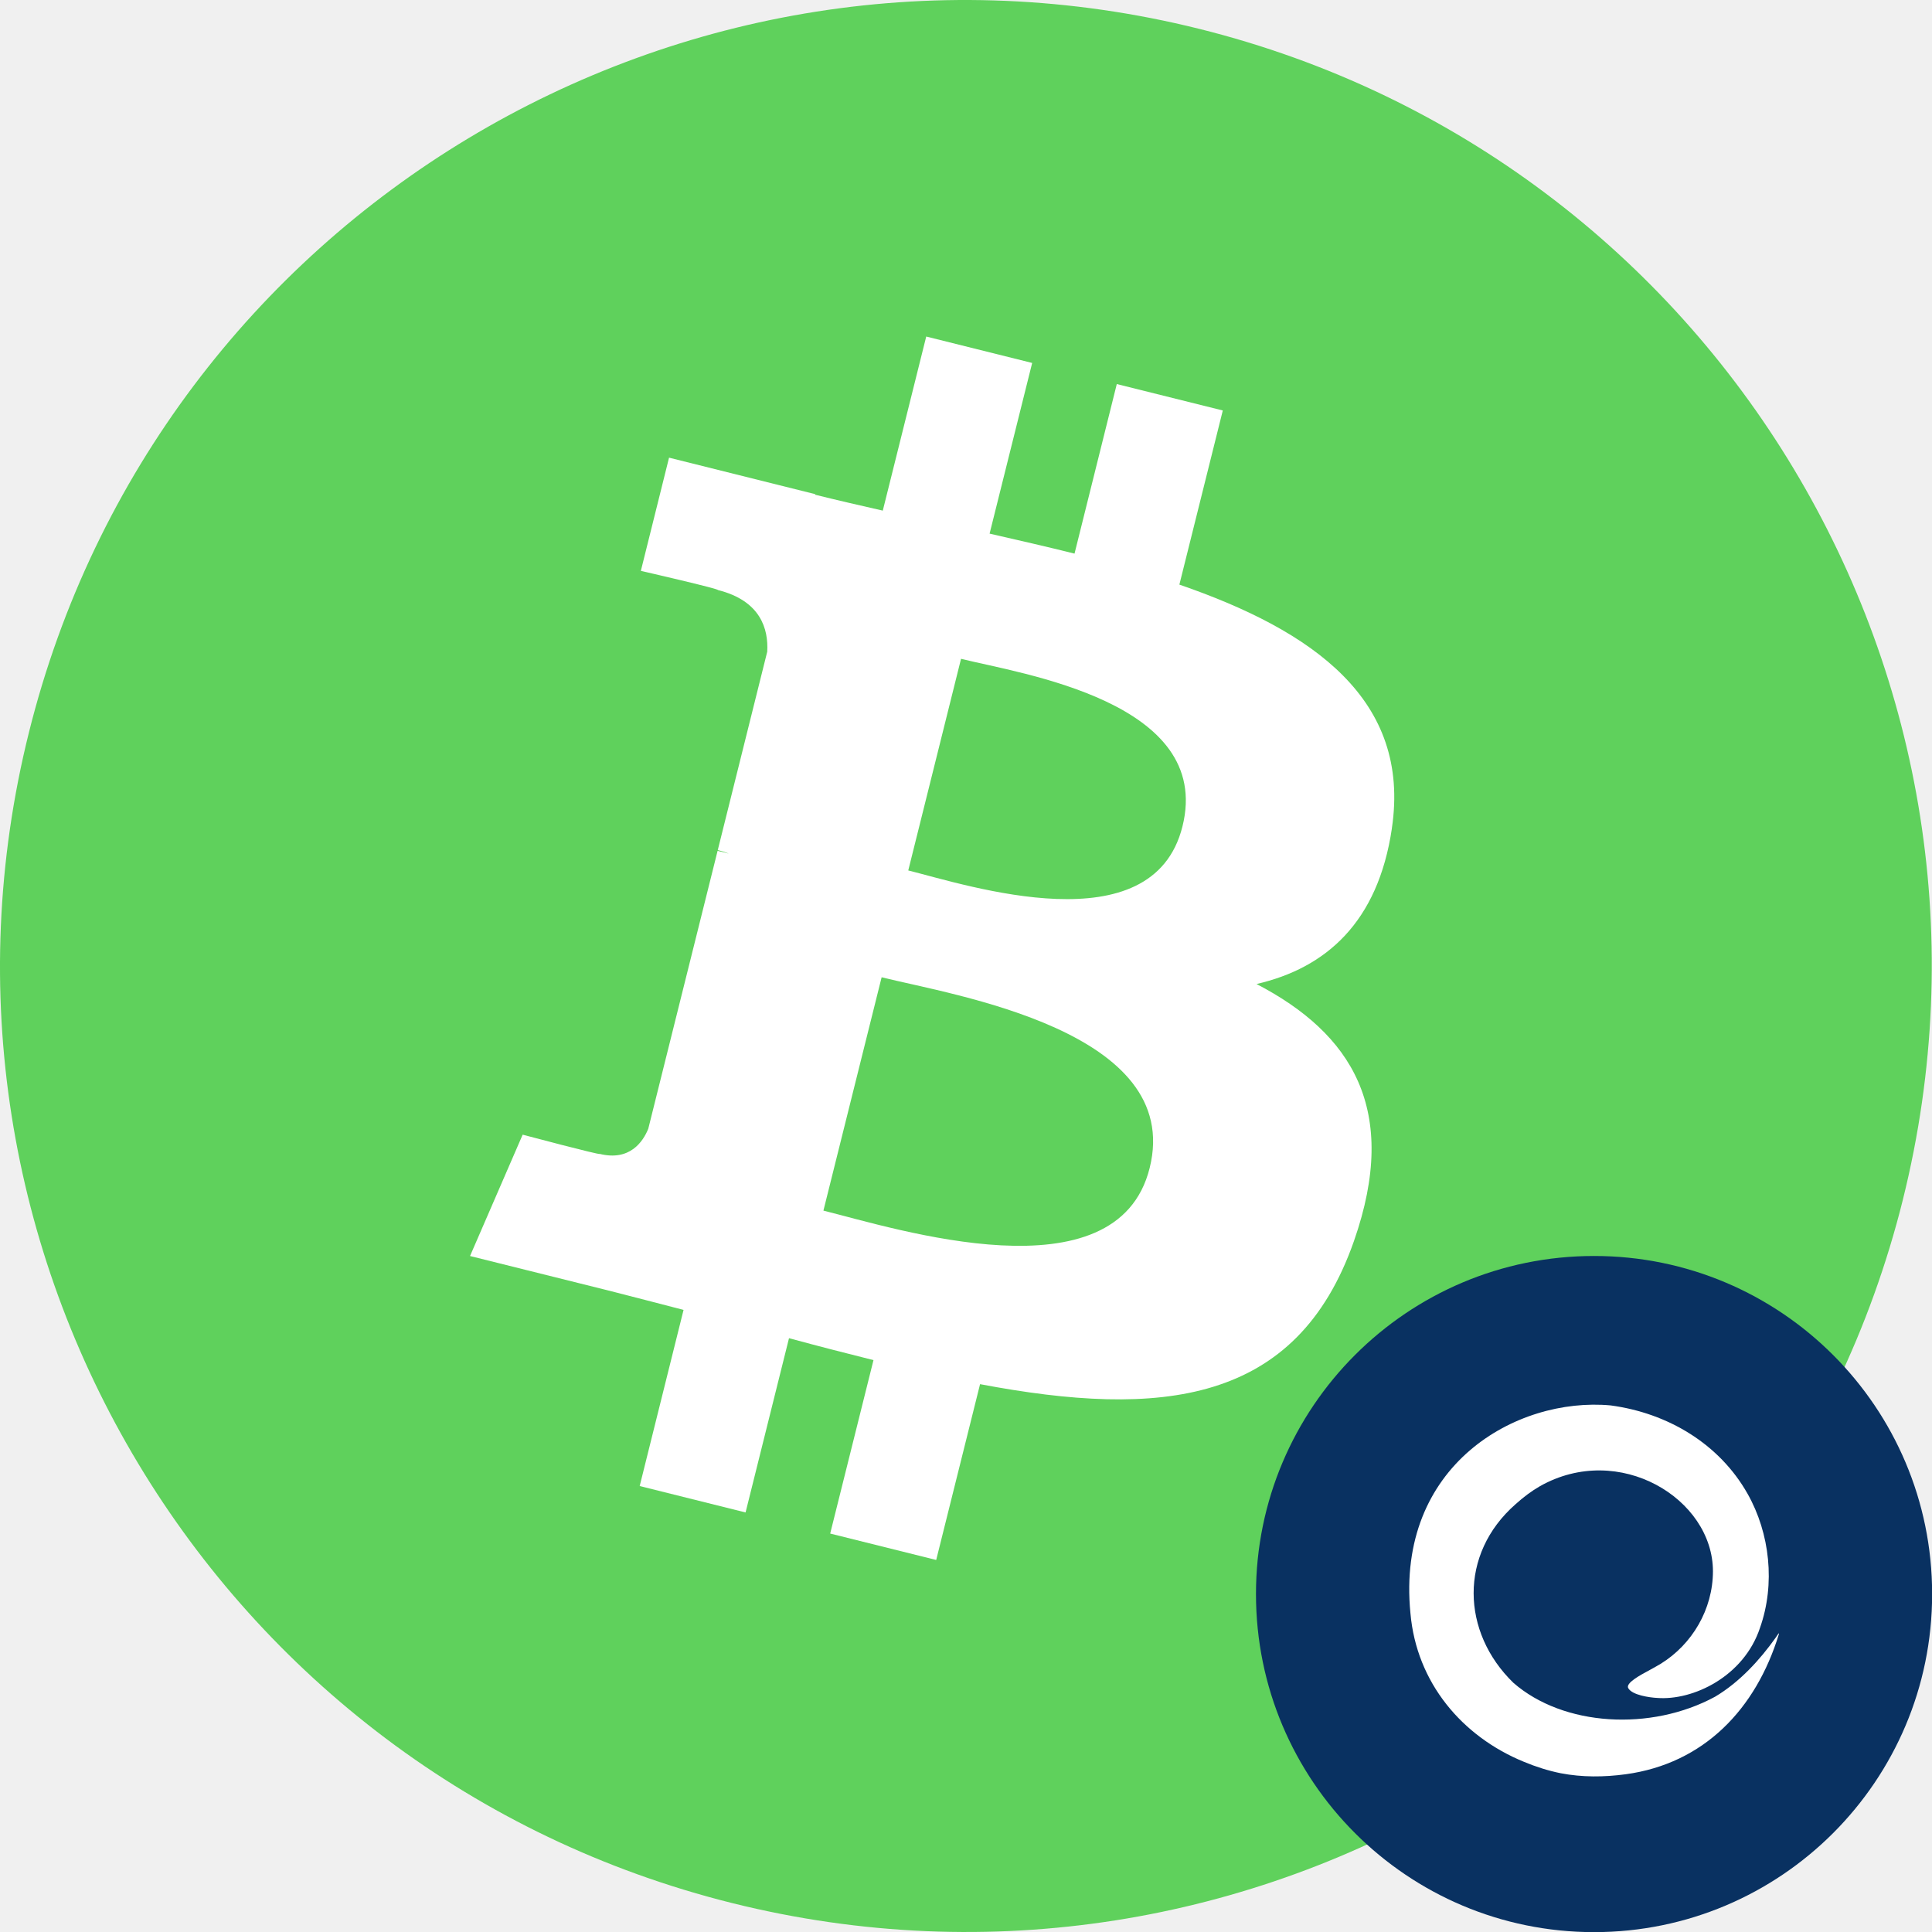
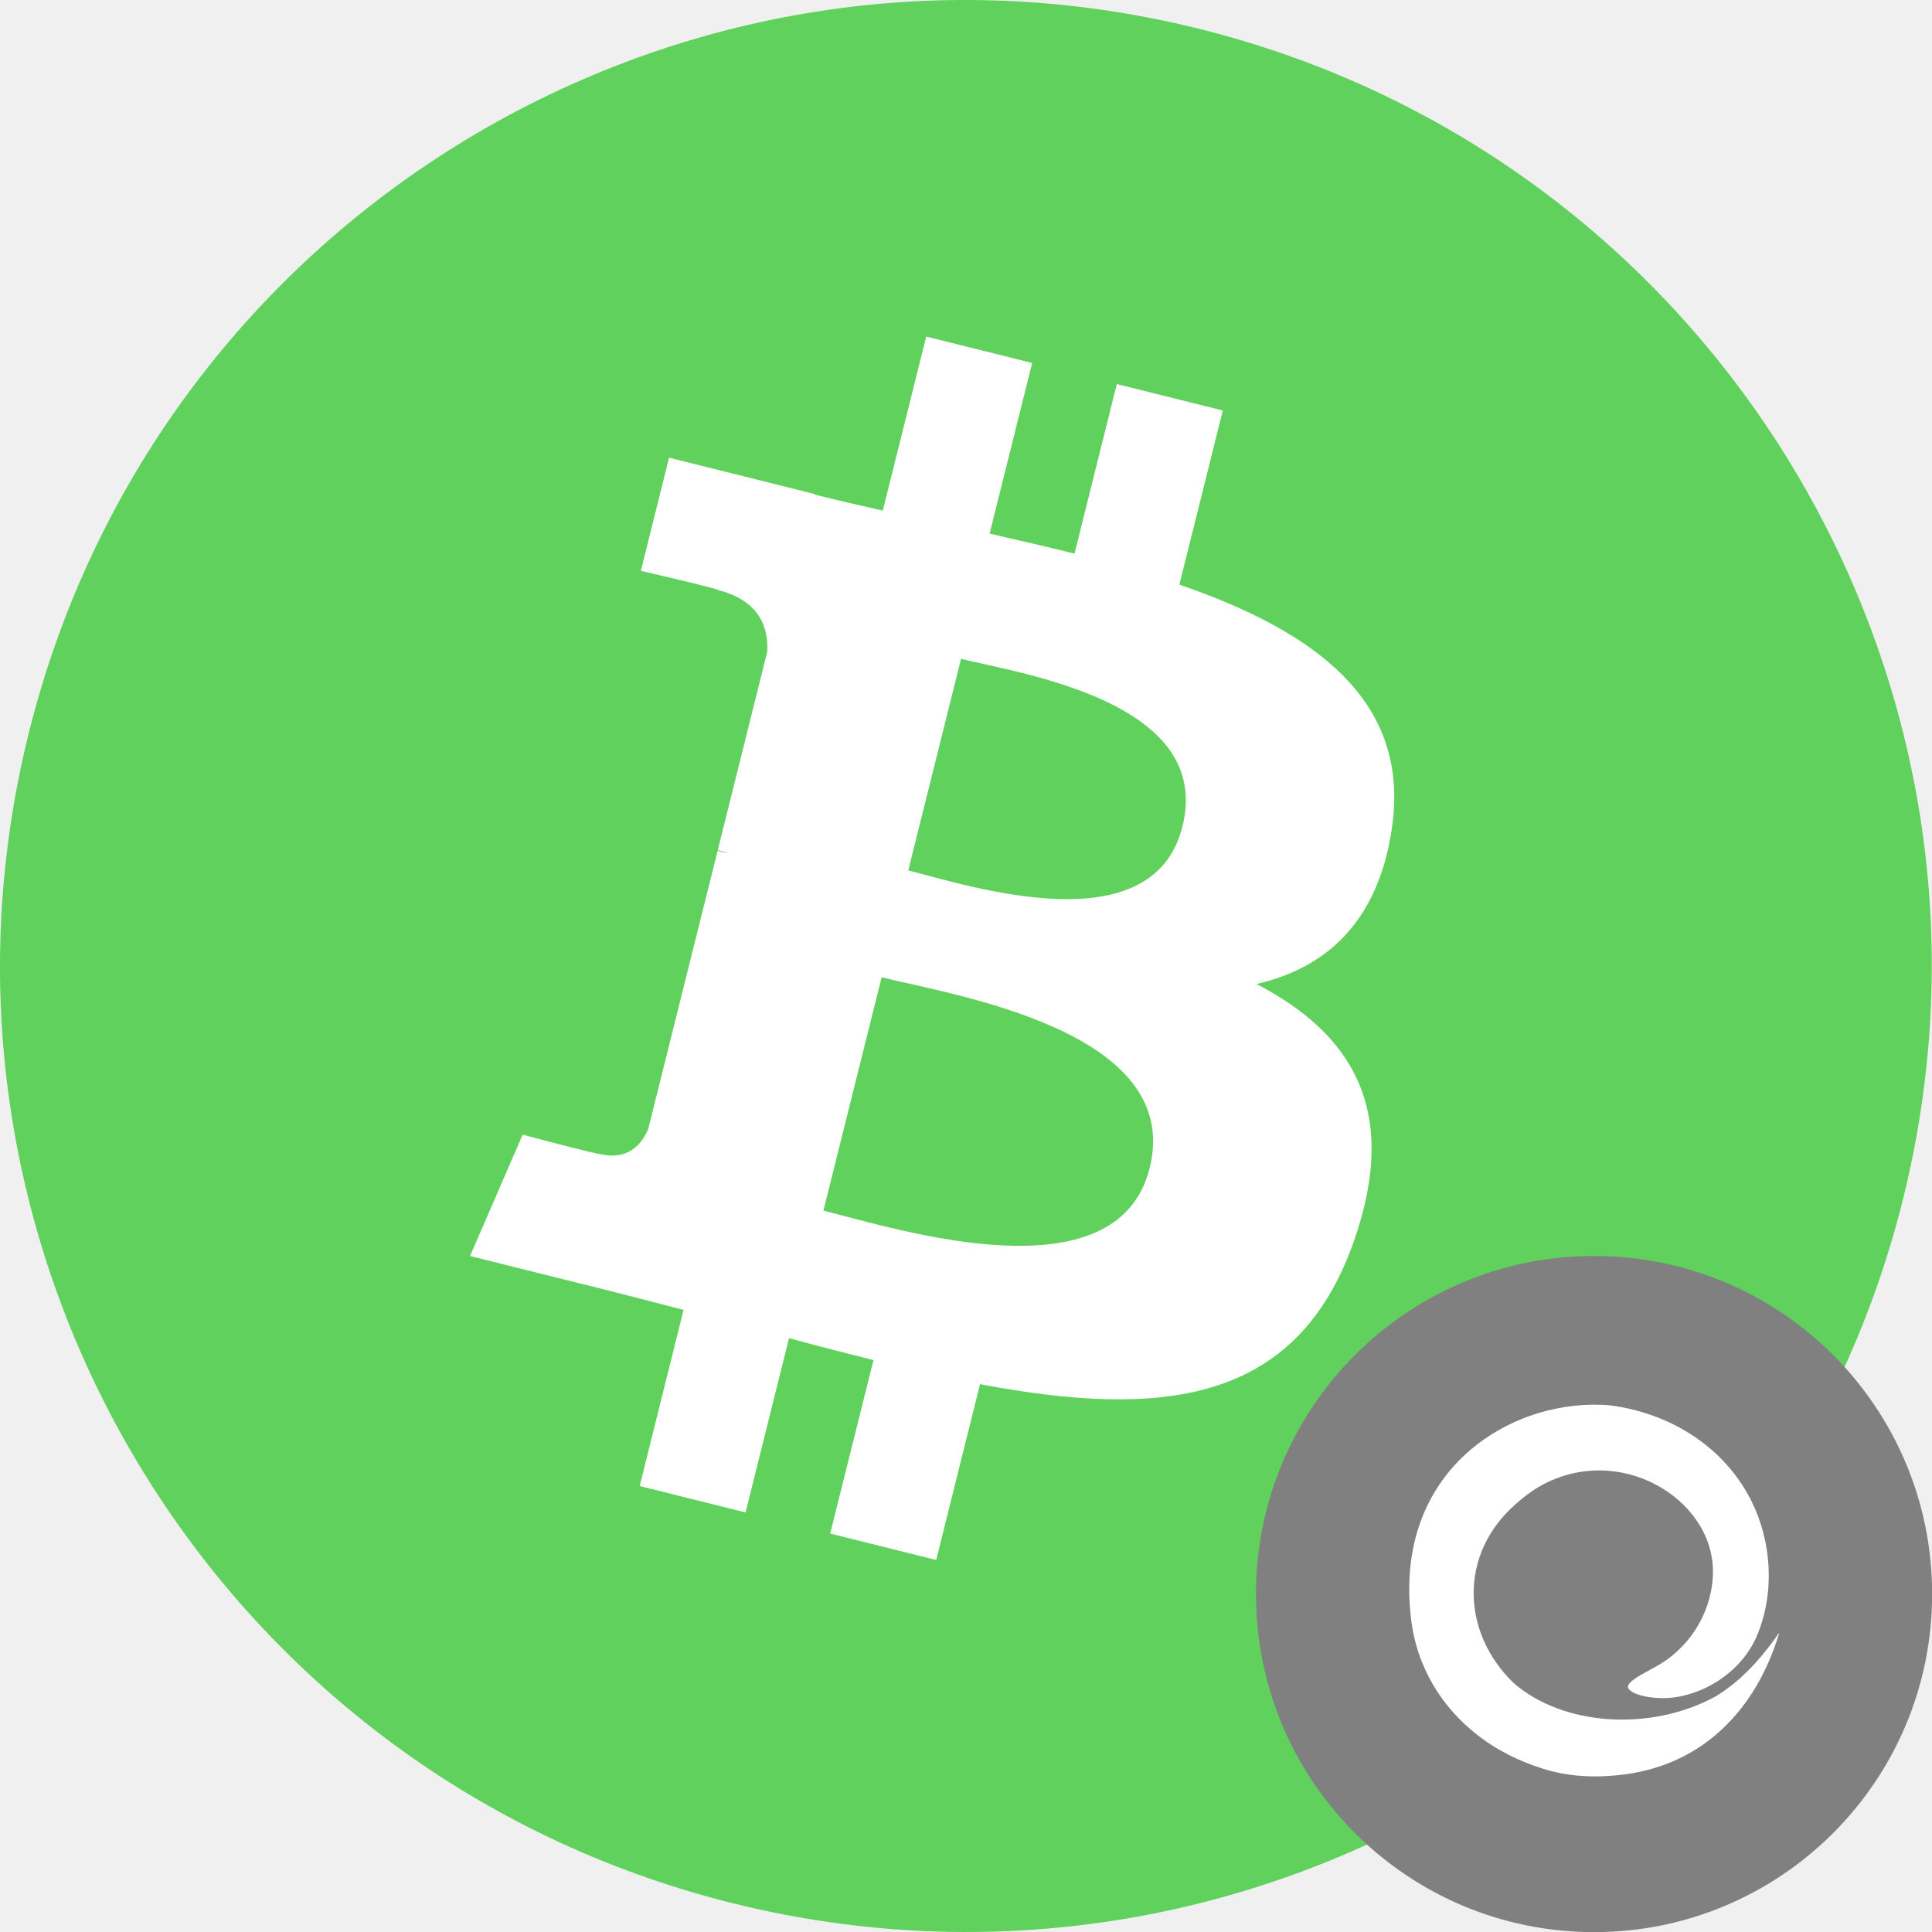
<svg xmlns="http://www.w3.org/2000/svg" viewBox="0 0 4091.27 4091.73">
  <defs>
    <style>
      .opcat-bg {
-         fill: #093161;
+         fill: #808080;
      }
      .opcat-symbol {
        fill: #fff;
      }
    </style>
  </defs>
  <g id="bitcoin">
    <path fill="#5fd15c" fill-rule="nonzero" d="M4030.06 2540.77c-273.24,1096.01 -1383.32,1763.02 -2479.46,1489.71 -1095.68,-273.24 -1762.69,-1383.39 -1489.33,-2479.31 273.12,-1096.13 1383.2,-1763.19 2479,-1489.95 1096.06,273.24 1763.03,1383.51 1489.76,2479.57l0.02 -0.02z" />
    <path fill="white" fill-rule="nonzero" d="M2947.77 1754.38c40.72,-272.26 -166.56,-418.61 -450,-516.24l91.95 -368.8 -224.5 -55.94 -89.51 359.09c-59.02,-14.72 -119.63,-28.59 -179.87,-42.34l90.16 -361.46 -224.36 -55.94 -92 368.68c-48.84,-11.12 -96.81,-22.11 -143.35,-33.69l0.26 -1.16 -309.59 -77.31 -59.72 239.78c0,0 166.56,38.18 163.05,40.53 90.91,22.69 107.35,82.87 104.62,130.57l-104.74 420.15c6.26,1.59 14.38,3.89 23.34,7.49 -7.49,-1.86 -15.46,-3.89 -23.73,-5.87l-146.81 588.57c-11.11,27.62 -39.31,69.07 -102.87,53.33 2.25,3.26 -163.17,-40.72 -163.17,-40.72l-111.46 256.98 292.15 72.83c54.35,13.63 107.61,27.89 160.06,41.3l-92.9 373.03 224.24 55.94 92 -369.07c61.26,16.63 120.71,31.97 178.91,46.43l-91.69 367.33 224.51 55.94 92.89 -372.33c382.82,72.45 670.67,43.24 791.83,-303.02 97.63,-278.78 -4.86,-439.58 -206.26,-544.44 146.69,-33.83 257.18,-130.31 286.64,-329.61l-0.07 -0.05zm-512.93 719.26c-69.38,278.78 -538.76,128.08 -690.94,90.29l123.28 -494.2c152.17,37.99 640.17,113.17 567.67,403.91zm69.43 -723.3c-63.29,253.58 -453.96,124.75 -580.69,93.16l111.77 -448.21c126.73,31.59 534.85,90.55 468.94,355.05l-0.02 0z" />
  </g>
  <svg id="opcat" x="2660" y="2660" width="1432" height="1432" viewBox="0 0 1024 1024">
    <circle class="opcat-bg" cx="512" cy="512" r="512" />
    <path class="opcat-symbol" d="M791.85,572.93c-34.77,113.4-113.42,195.76-231.81,211.97-33.06,4.45-66.06,4.73-98.75-1.57-18.98-3.87-37.19-9.67-55.27-17.17-93.91-38.34-162.99-120.01-172.1-225.15-22.05-224.03,160.17-327.9,303.2-314.7,86.88,11.65,164.68,58.36,207.3,133.67,34.04,60.14,42.34,136.93,18.87,203.25-24.4,73.49-101.19,110.5-156.15,106.07-11.21-.61-37.27-4.2-43.27-14.68-4.77-7.7,18.68-20.12,30.28-26.39,6.32-3.46,12.63-6.88,18.75-10.57,47.86-29.59,79-82.56,79.16-140.04-.03-110.25-142.28-196.53-261.98-128.99-13.08,7.58-24.83,16.41-36.78,27.15-86.48,75.73-82.14,194.35-3.44,270.66,75.78,66.13,208.28,73.71,305.41,21.05,37.35-22.14,68.29-56.38,91.46-89,2.97-3.98,6.01-9.63,5.13-5.63v.06Z" />
  </svg>
</svg>
